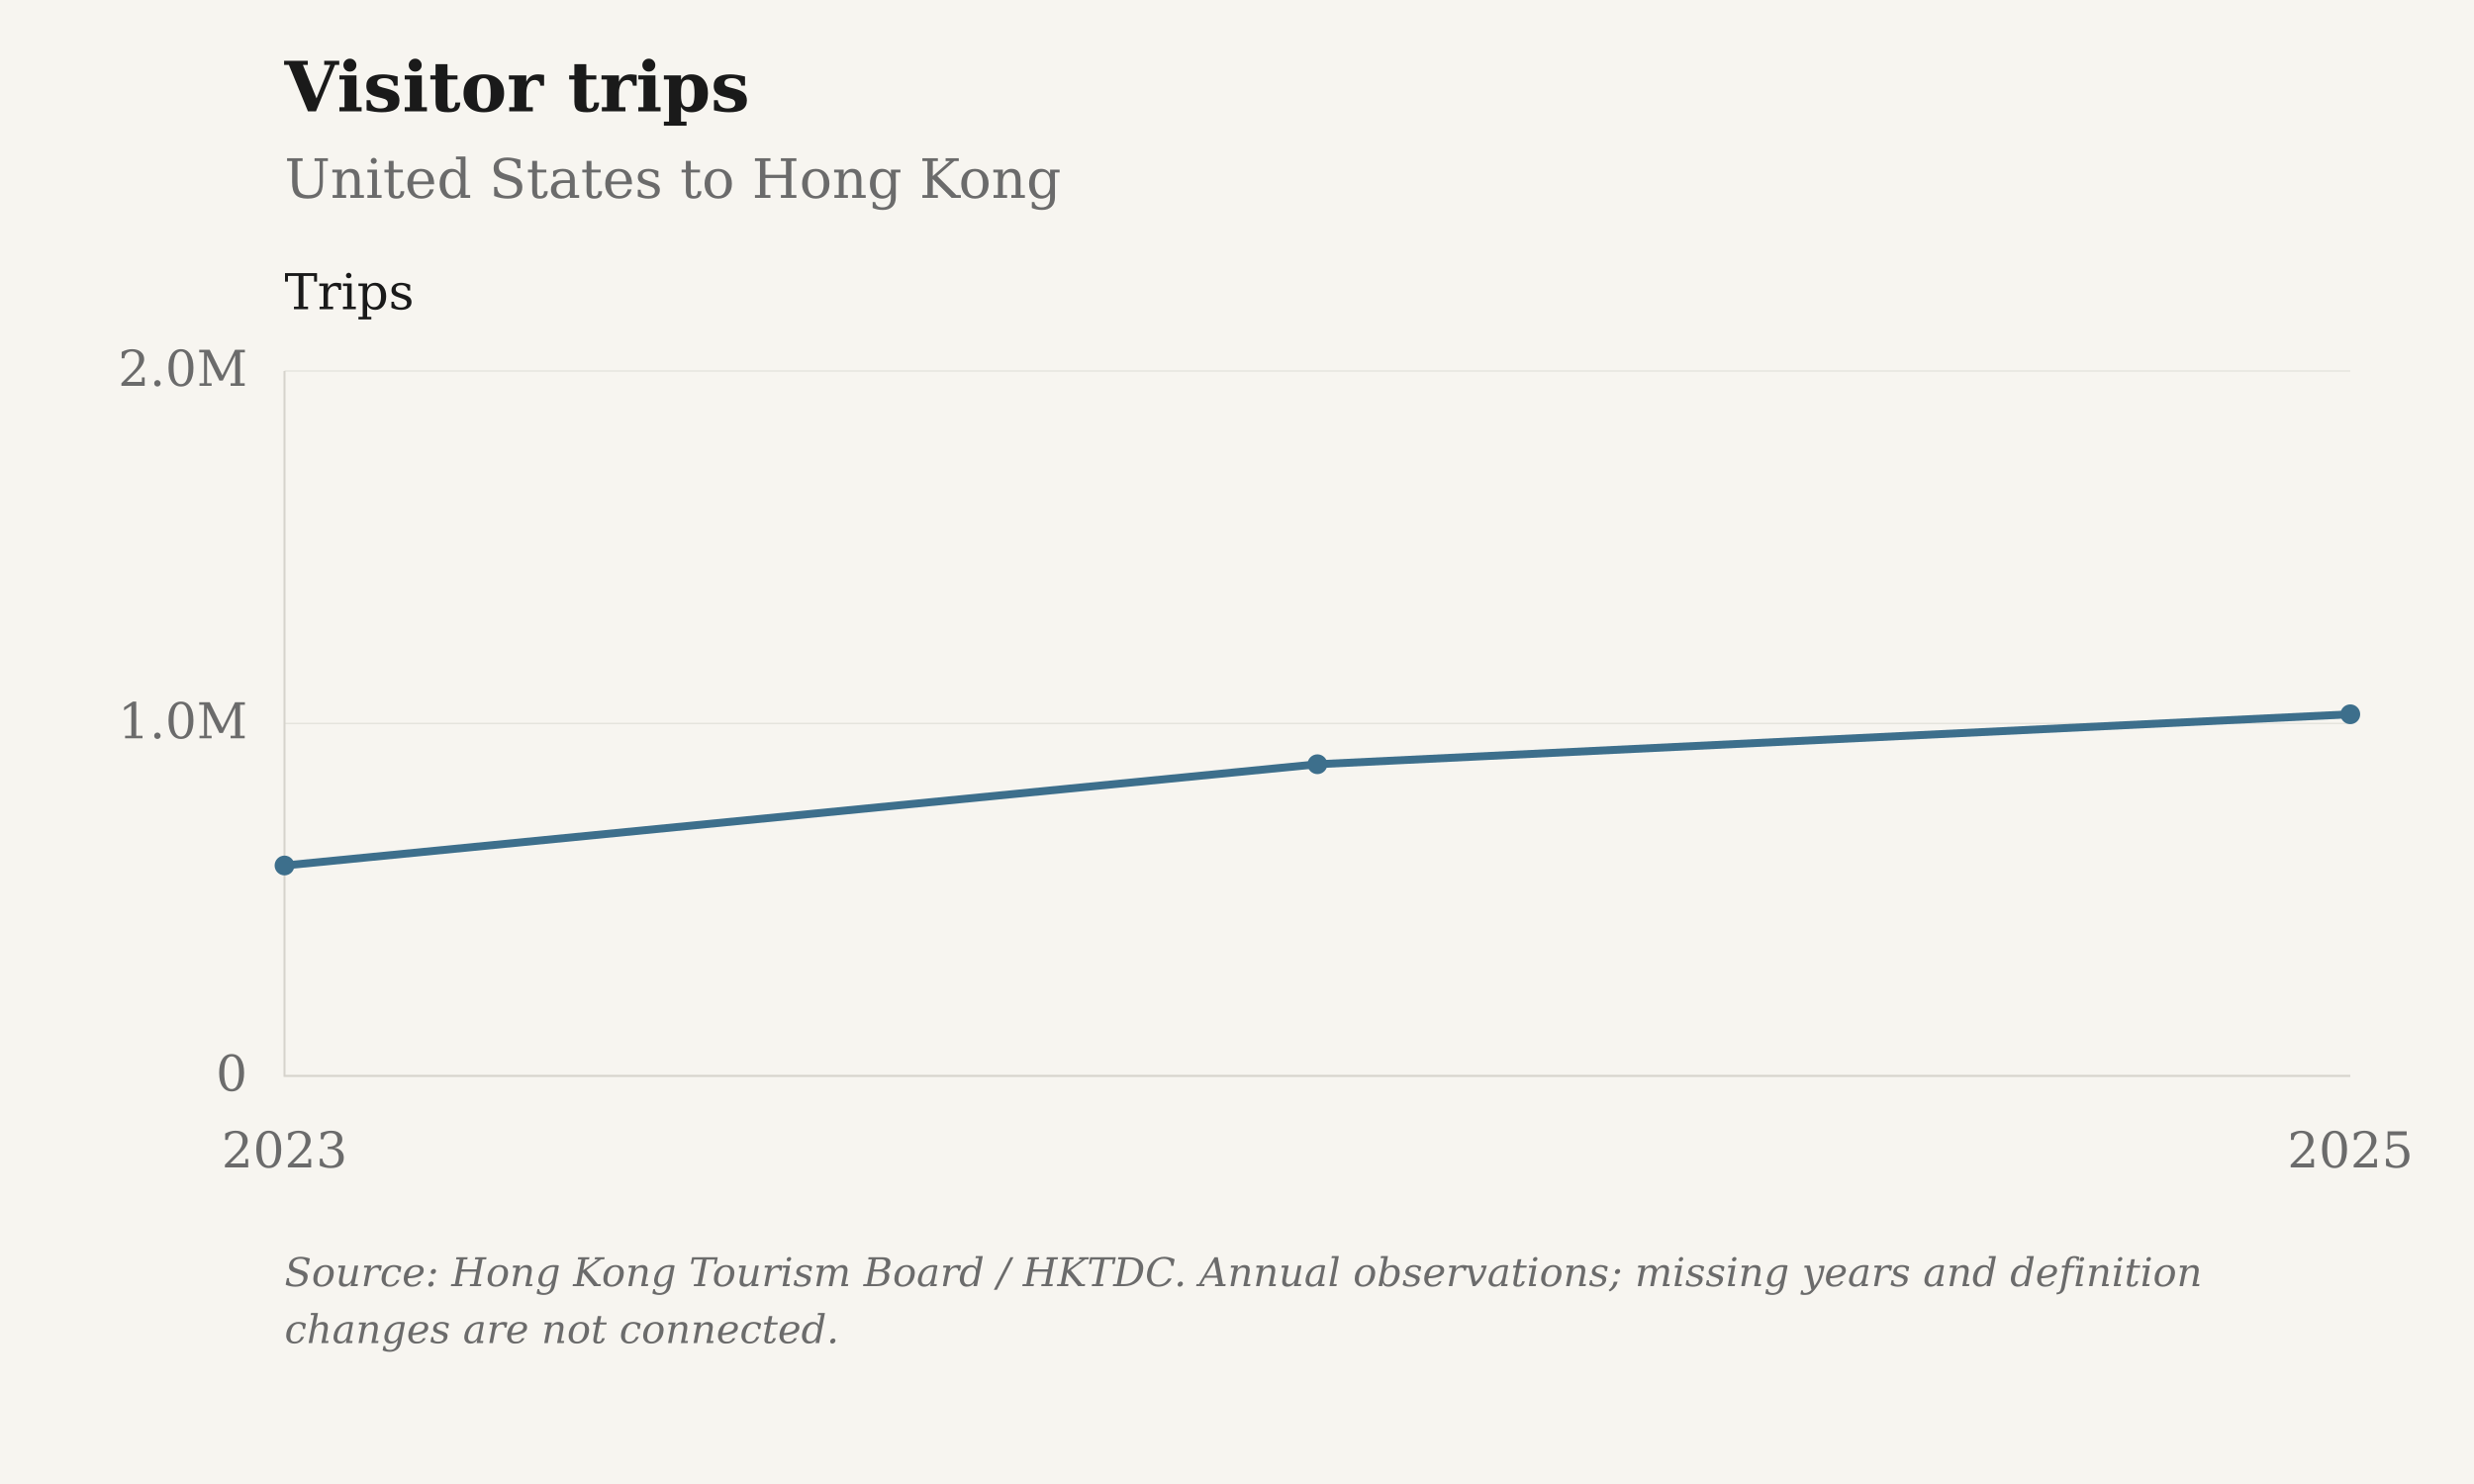
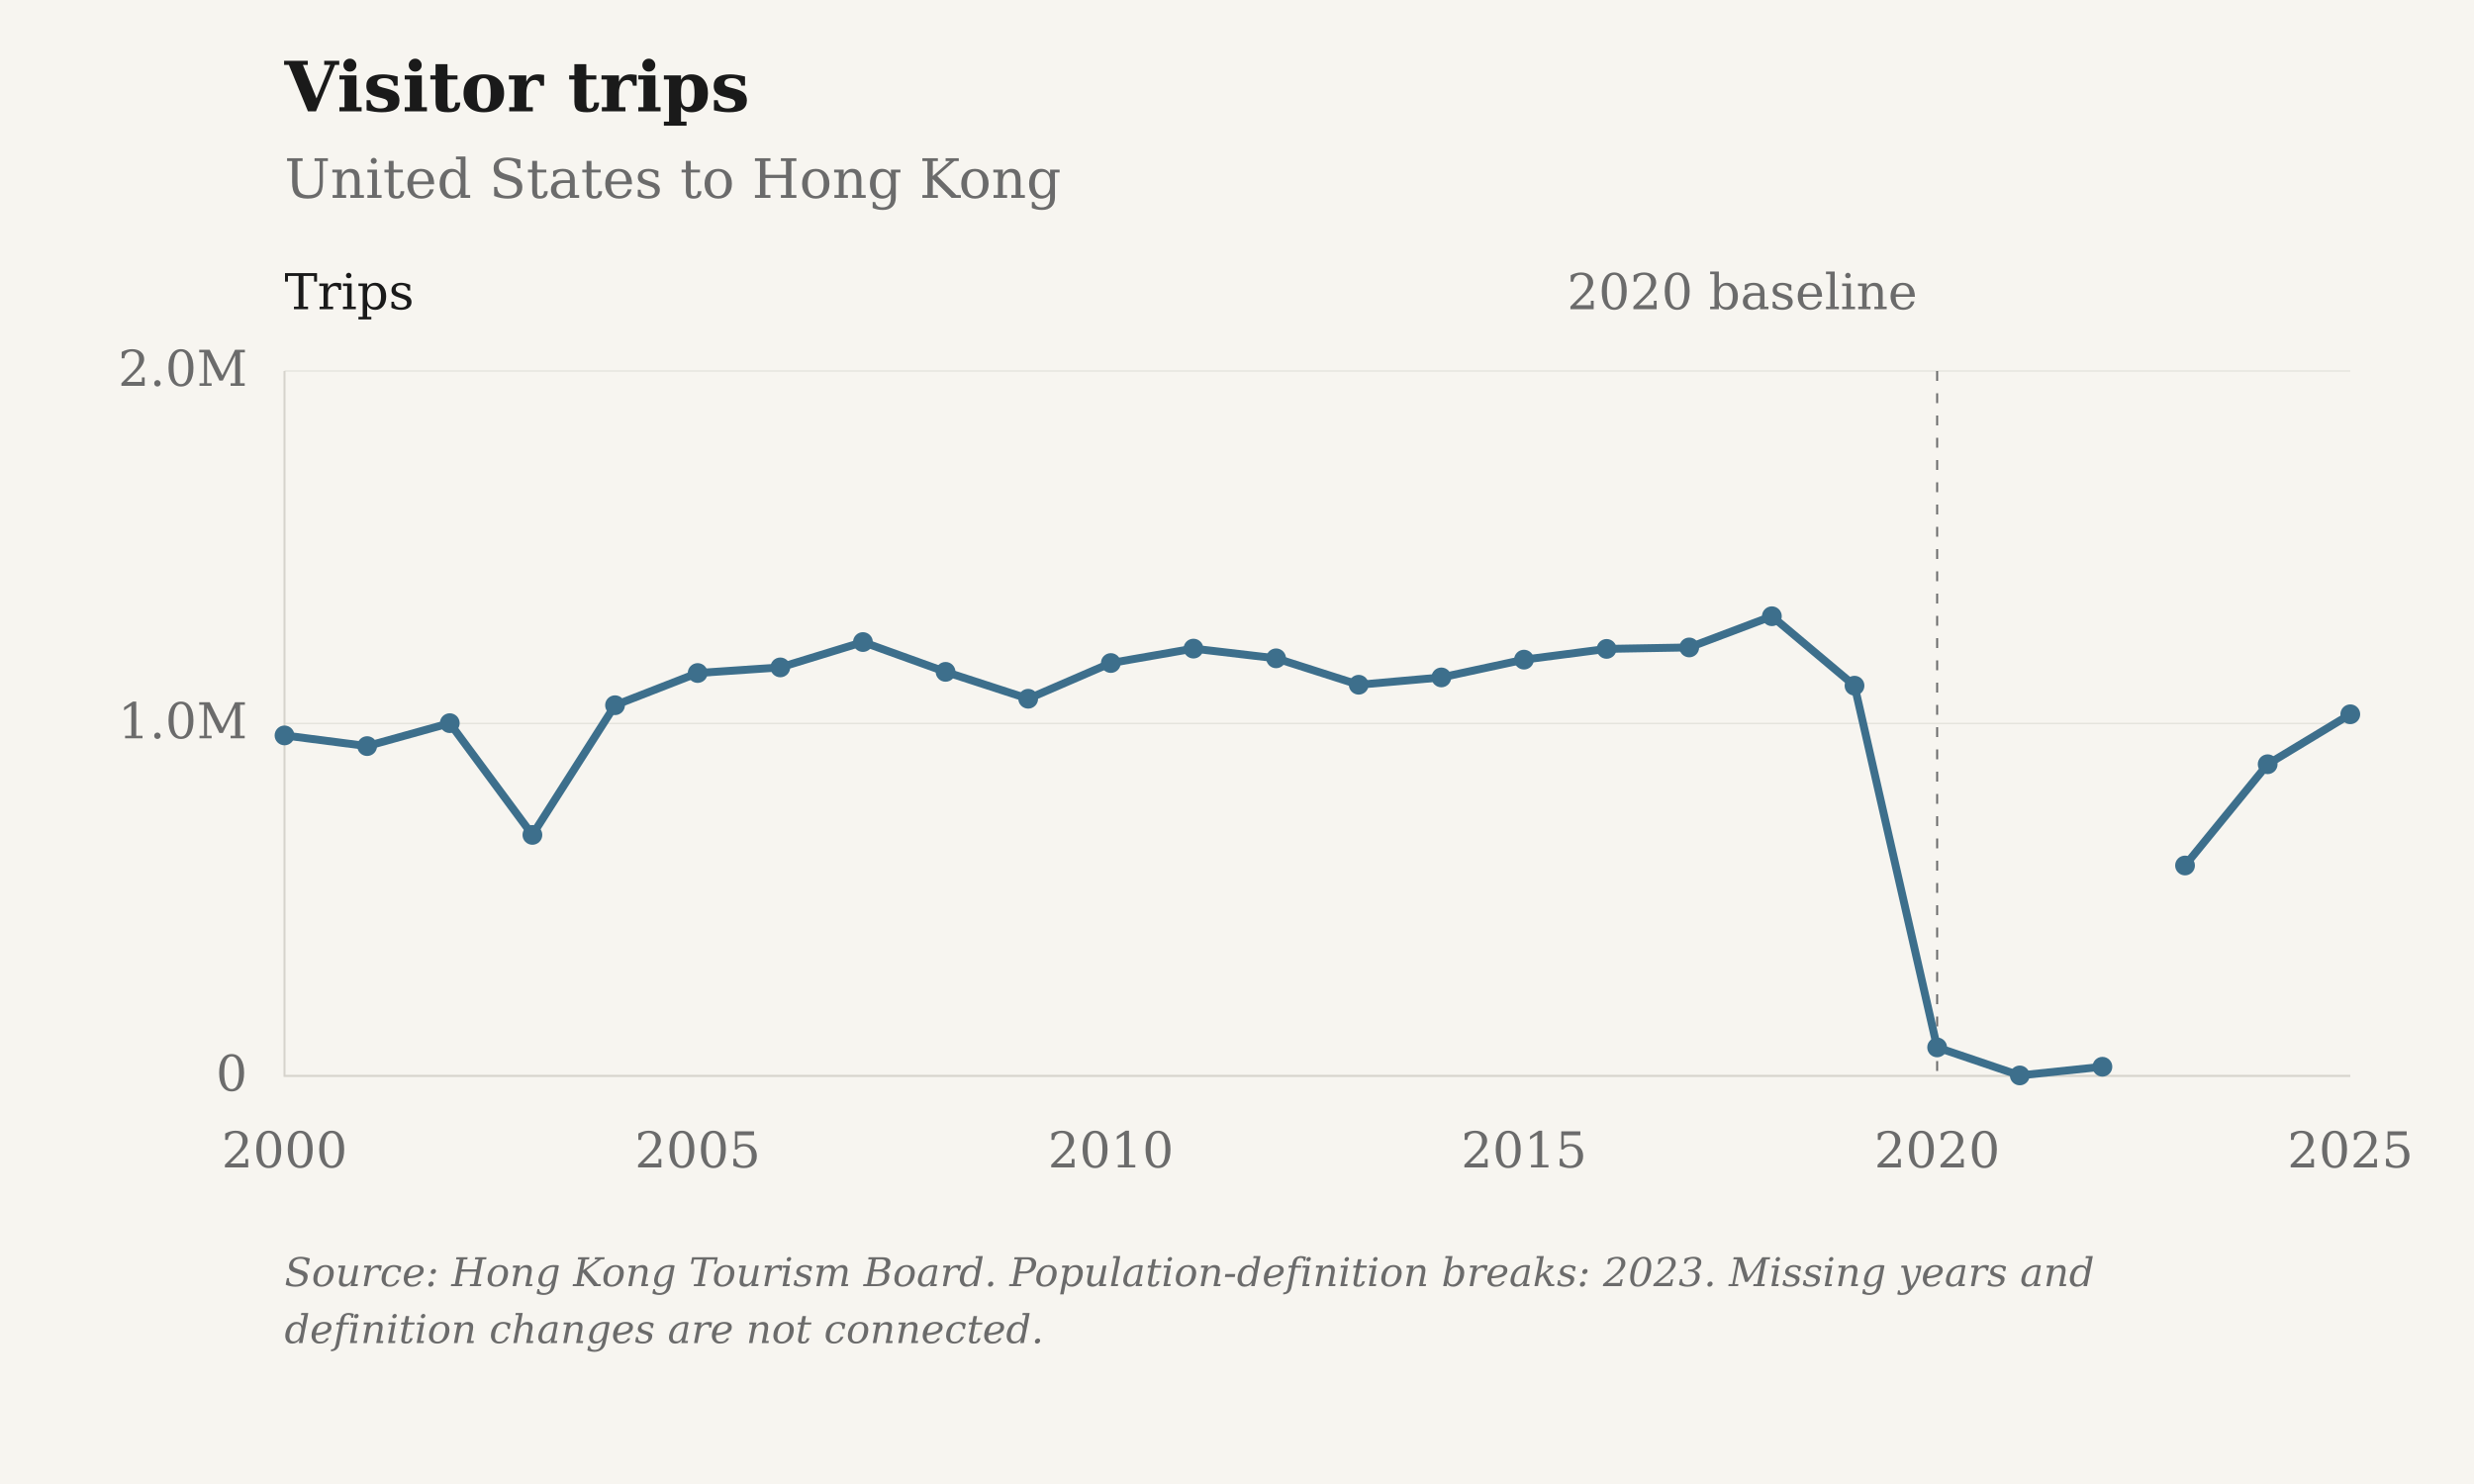
<svg xmlns="http://www.w3.org/2000/svg" viewBox="0 0 1000 600" role="img" aria-label="Visitor trips: United States to Hong Kong">
  <rect class="chart-background" width="1000" height="600" fill="#F7F5F0" />
  <g font-family="DejaVu Serif, Georgia, 'Times New Roman', serif" font-size="20" fill="#6B6B6B">
    <text x="115" y="45" font-size="28" font-weight="bold" fill="#1A1A1A">Visitor trips</text>
    <text x="115" y="80" font-size="22">United States to Hong Kong</text>
    <path d="M115 435.00H950" stroke="#D6D3CC" stroke-opacity="0.6" stroke-width="0.5" />
    <text x="100" y="441.00" text-anchor="end">0</text>
    <path d="M115 292.50H950" stroke="#D6D3CC" stroke-opacity="0.6" stroke-width="0.5" />
    <text x="100" y="298.50" text-anchor="end">1.0M</text>
    <path d="M115 150.00H950" stroke="#D6D3CC" stroke-opacity="0.6" stroke-width="0.5" />
    <text x="100" y="156.00" text-anchor="end">2.0M</text>
-     <text x="115.00" y="472" text-anchor="middle">2023</text>
+     <text x="115.00" y="472" text-anchor="middle">2000</text>
+     <text x="282.00" y="472" text-anchor="middle">2005</text>
+     <text x="449.00" y="472" text-anchor="middle">2010</text>
+     <text x="616.00" y="472" text-anchor="middle">2015</text>
+     <text x="783.00" y="472" text-anchor="middle">2020</text>
    <text x="950.00" y="472" text-anchor="middle">2025</text>
    <path d="M115 150V435H950" stroke="#D6D3CC" stroke-width="0.8" fill="none" />
+     <path d="M783.00 150V435" stroke="#6B6B6B" stroke-width="0.8" stroke-dasharray="4 5" />
+     <text x="775.00" y="125" text-anchor="end">2020 baseline</text>
    <text x="115" y="125" fill="#1A1A1A">Trips</text>
-     <path class="data-line" d="M115.00,349.93 L532.50,308.99 L950.00,288.79" fill="none" stroke="#3D6F8C" stroke-width="3.2" stroke-linejoin="round" />
-     <circle cx="115.00" cy="349.93" r="4" fill="#3D6F8C" />
-     <circle cx="532.50" cy="308.99" r="4" fill="#3D6F8C" />
+     <path class="data-line" d="M115.00,297.34 L148.40,301.66 L181.80,292.38 L215.20,337.56 L248.60,285.13 L282.00,272.11 L315.40,269.84 L348.80,259.59 L382.20,271.64 L415.60,282.51 L449.00,268.07 L482.40,262.24 L515.80,266.17 L549.20,276.85 L582.60,273.89 L616.00,266.70 L649.40,262.36 L682.80,261.77 L716.20,249.15 L749.60,277.23 L783.00,423.48 L816.40,434.81 L849.80,431.30 M883.20,349.93 L916.60,308.99 L950.00,288.79" fill="none" stroke="#3D6F8C" stroke-width="3.2" stroke-linejoin="round" />
+     <circle cx="115.00" cy="297.34" r="4" fill="#3D6F8C" />
+     <circle cx="148.40" cy="301.66" r="4" fill="#3D6F8C" />
+     <circle cx="181.80" cy="292.38" r="4" fill="#3D6F8C" />
+     <circle cx="215.20" cy="337.56" r="4" fill="#3D6F8C" />
+     <circle cx="248.60" cy="285.13" r="4" fill="#3D6F8C" />
+     <circle cx="282.00" cy="272.11" r="4" fill="#3D6F8C" />
+     <circle cx="315.40" cy="269.84" r="4" fill="#3D6F8C" />
+     <circle cx="348.80" cy="259.59" r="4" fill="#3D6F8C" />
+     <circle cx="382.20" cy="271.64" r="4" fill="#3D6F8C" />
+     <circle cx="415.60" cy="282.51" r="4" fill="#3D6F8C" />
+     <circle cx="449.00" cy="268.07" r="4" fill="#3D6F8C" />
+     <circle cx="482.40" cy="262.24" r="4" fill="#3D6F8C" />
+     <circle cx="515.80" cy="266.17" r="4" fill="#3D6F8C" />
+     <circle cx="549.20" cy="276.85" r="4" fill="#3D6F8C" />
+     <circle cx="582.60" cy="273.89" r="4" fill="#3D6F8C" />
+     <circle cx="616.00" cy="266.70" r="4" fill="#3D6F8C" />
+     <circle cx="649.40" cy="262.36" r="4" fill="#3D6F8C" />
+     <circle cx="682.80" cy="261.77" r="4" fill="#3D6F8C" />
+     <circle cx="716.20" cy="249.15" r="4" fill="#3D6F8C" />
+     <circle cx="749.60" cy="277.23" r="4" fill="#3D6F8C" />
+     <circle cx="783.00" cy="423.48" r="4" fill="#3D6F8C" />
+     <circle cx="816.40" cy="434.81" r="4" fill="#3D6F8C" />
+     <circle cx="849.80" cy="431.30" r="4" fill="#3D6F8C" />
+     <circle cx="883.20" cy="349.93" r="4" fill="#3D6F8C" />
+     <circle cx="916.60" cy="308.99" r="4" fill="#3D6F8C" />
    <circle cx="950.00" cy="288.79" r="4" fill="#3D6F8C" />
-     <text class="figure-source" x="115" y="520" font-size="16" font-style="italic">Source: Hong Kong Tourism Board / HKTDC. Annual observations; missing years and definition</text>
-     <text class="figure-source" x="115" y="543" font-size="16" font-style="italic">changes are not connected.</text>
+     <text class="figure-source" x="115" y="520" font-size="16" font-style="italic">Source: Hong Kong Tourism Board. Population-definition breaks: 2023. Missing years and</text>
+     <text class="figure-source" x="115" y="543" font-size="16" font-style="italic">definition changes are not connected.</text>
  </g>
</svg>
